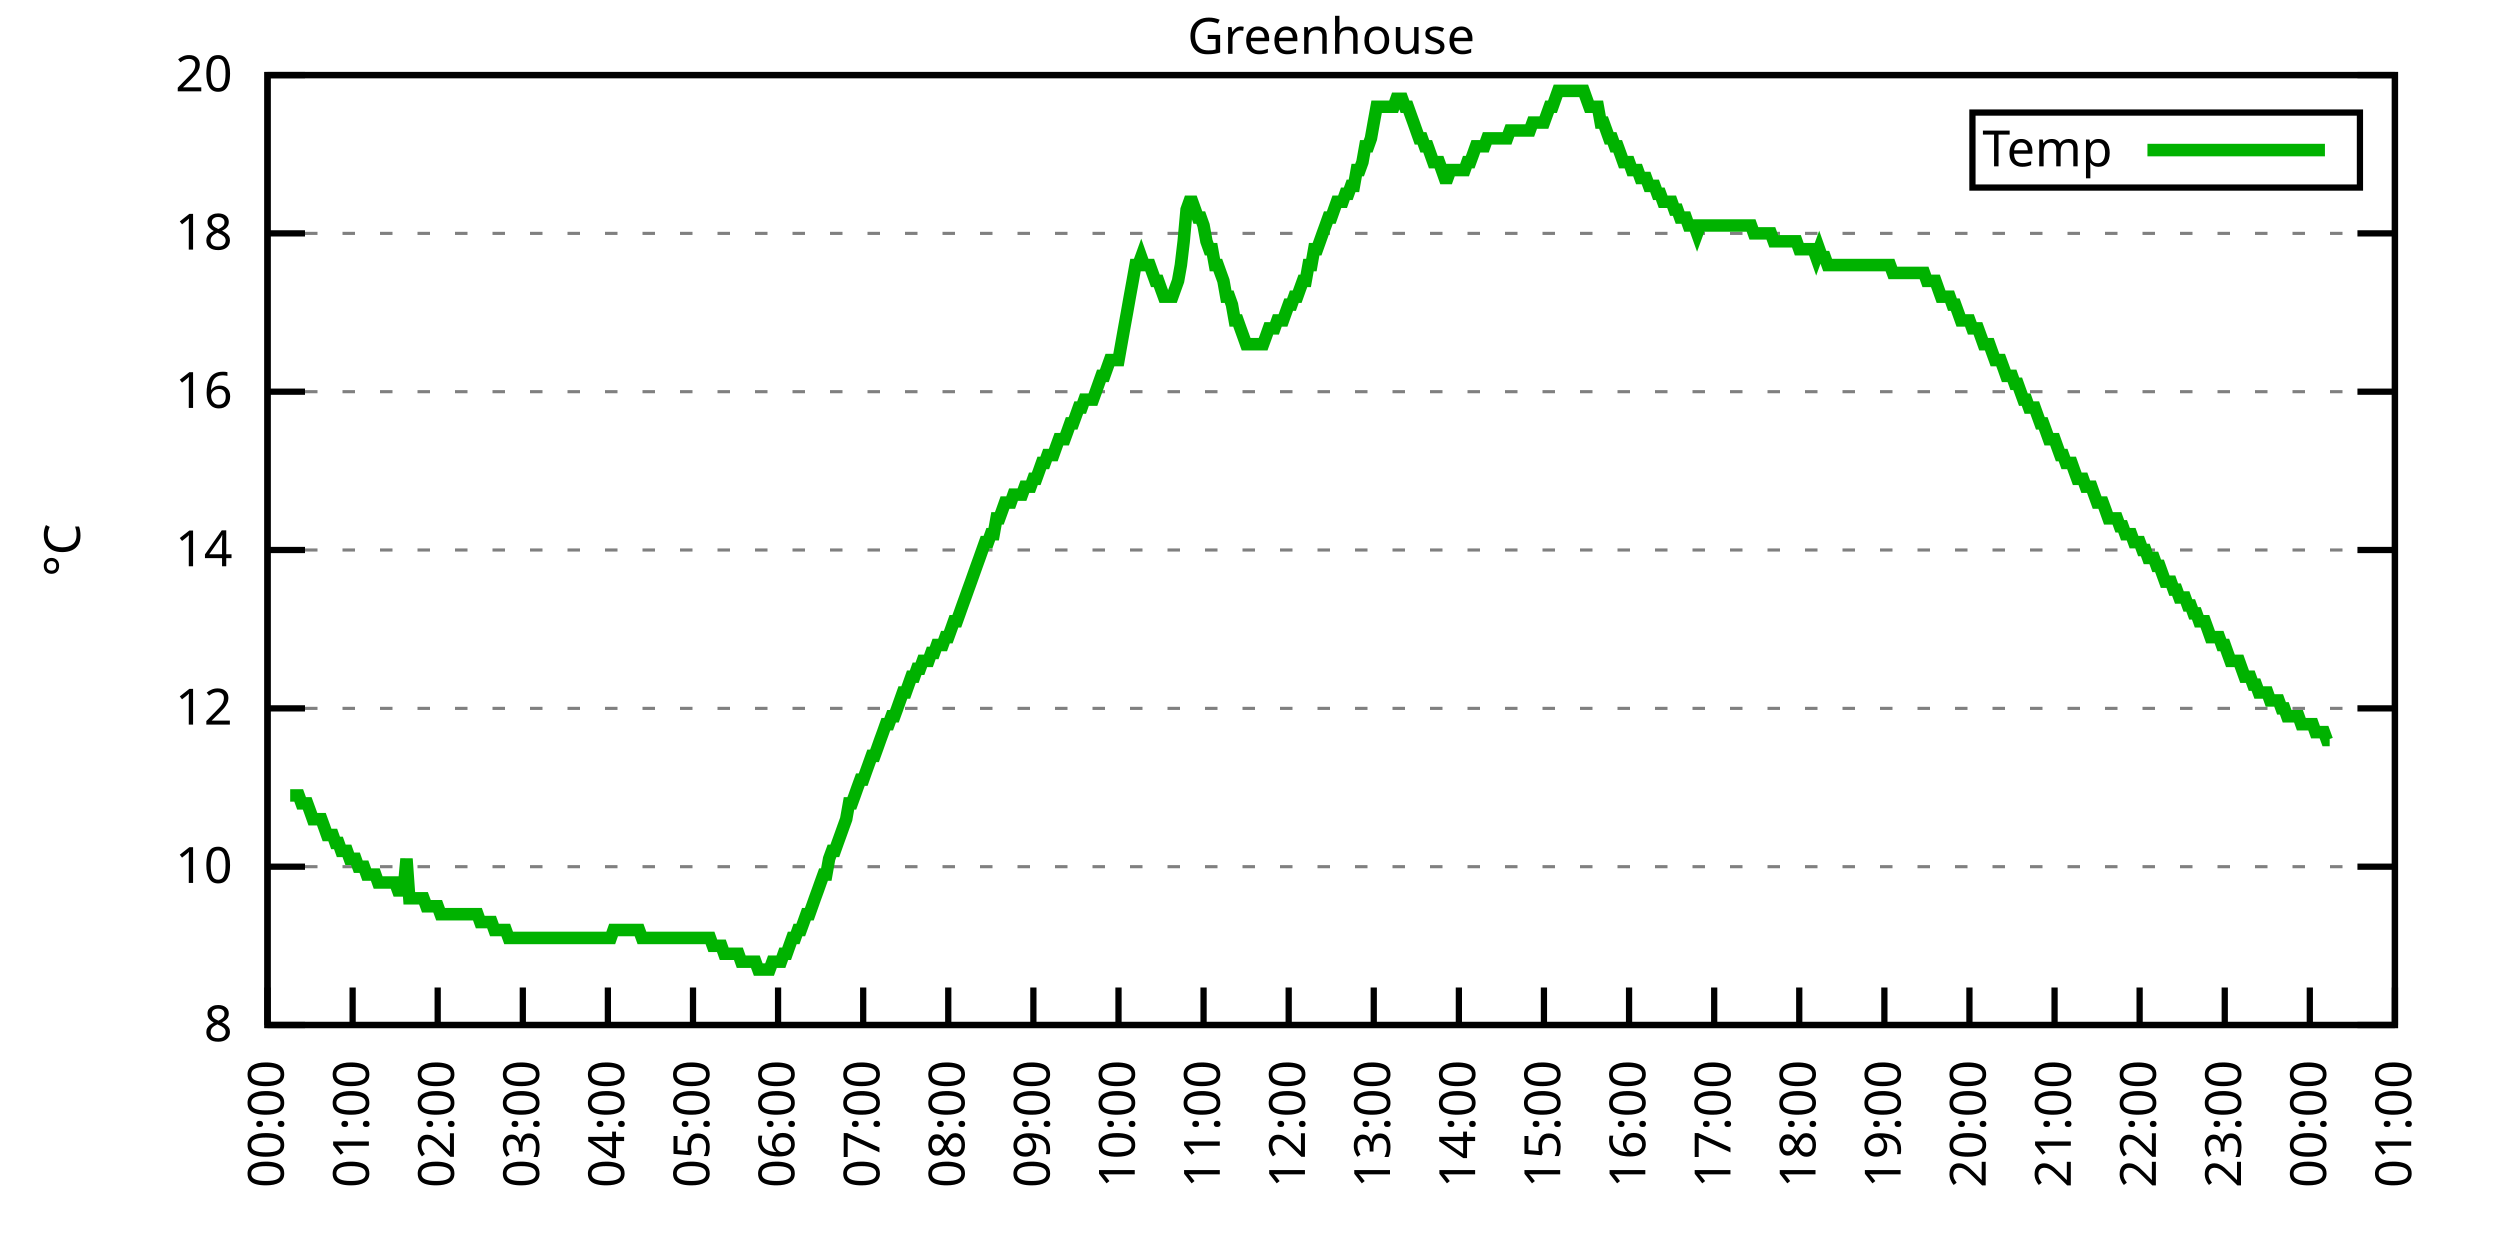
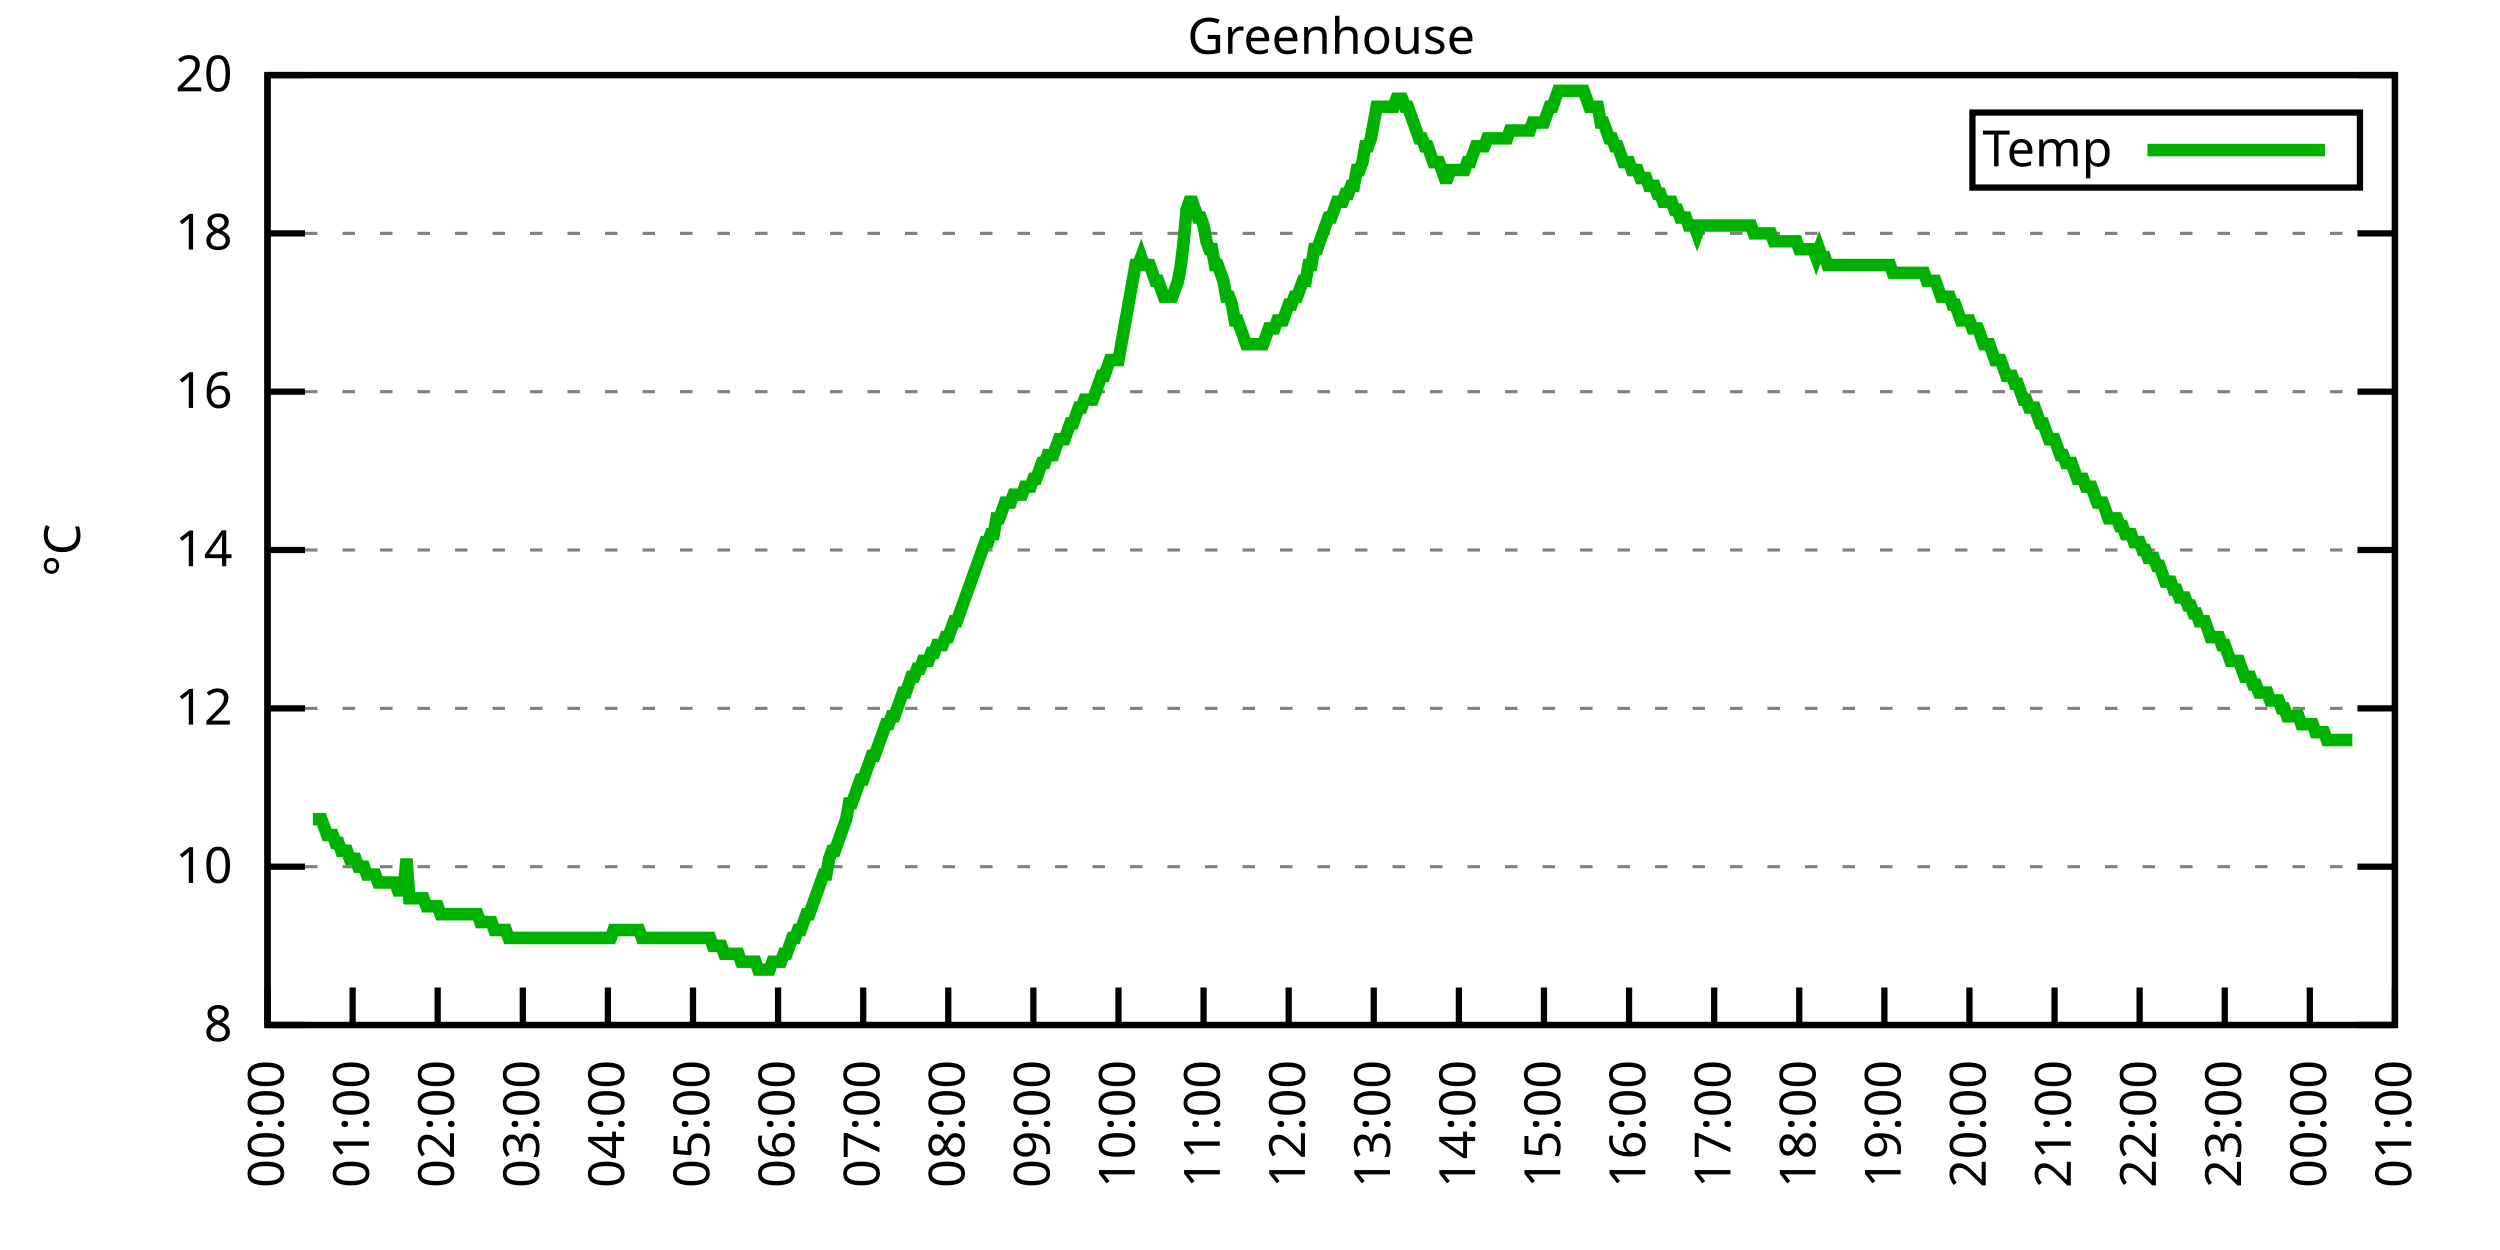
<svg xmlns="http://www.w3.org/2000/svg" xmlns:xlink="http://www.w3.org/1999/xlink" width="400" height="200" viewBox="0 0 400 200">
  <g id="gnuplot_canvas">
    <rect x="0" y="0" width="400" height="200" fill="none" />
    <defs>
      <circle id="gpDot" r="0.5" stroke-width="0.5" stroke="currentColor" />
      <path id="gpPt0" stroke-width="0.333" stroke="currentColor" d="M-1,0 h2 M0,-1 v2" />
      <path id="gpPt1" stroke-width="0.333" stroke="currentColor" d="M-1,-1 L1,1 M1,-1 L-1,1" />
      <path id="gpPt2" stroke-width="0.333" stroke="currentColor" d="M-1,0 L1,0 M0,-1 L0,1 M-1,-1 L1,1 M-1,1 L1,-1" />
      <rect id="gpPt3" stroke-width="0.333" stroke="currentColor" x="-1" y="-1" width="2" height="2" />
      <rect id="gpPt4" stroke-width="0.333" stroke="currentColor" fill="currentColor" x="-1" y="-1" width="2" height="2" />
      <circle id="gpPt5" stroke-width="0.333" stroke="currentColor" cx="0" cy="0" r="1" />
      <use xlink:href="#gpPt5" id="gpPt6" fill="currentColor" stroke="none" />
      <path id="gpPt7" stroke-width="0.333" stroke="currentColor" d="M0,-1.33 L-1.33,0.67 L1.33,0.67 z" />
      <use xlink:href="#gpPt7" id="gpPt8" fill="currentColor" stroke="none" />
      <use xlink:href="#gpPt7" id="gpPt9" stroke="currentColor" transform="rotate(180)" />
      <use xlink:href="#gpPt9" id="gpPt10" fill="currentColor" stroke="none" />
      <use xlink:href="#gpPt3" id="gpPt11" stroke="currentColor" transform="rotate(45)" />
      <use xlink:href="#gpPt11" id="gpPt12" fill="currentColor" stroke="none" />
      <path id="gpPt13" stroke-width="0.333" stroke="currentColor" d="M0,1.330 L1.265,0.411 L0.782,-1.067 L-0.782,-1.076 L-1.265,0.411 z" />
      <use xlink:href="#gpPt13" id="gpPt14" fill="currentColor" stroke="none" />
      <filter id="textbox" filterUnits="objectBoundingBox" x="0" y="0" height="1" width="1">
        <feFlood flood-color="white" flood-opacity="1" result="bgnd" />
        <feComposite in="SourceGraphic" in2="bgnd" operator="atop" />
      </filter>
      <filter id="greybox" filterUnits="objectBoundingBox" x="0" y="0" height="1" width="1">
        <feFlood flood-color="lightgrey" flood-opacity="1" result="grey" />
        <feComposite in="SourceGraphic" in2="grey" operator="atop" />
      </filter>
    </defs>
    <g fill="none" color="white" stroke="currentColor" stroke-width="1.00" stroke-linecap="butt" stroke-linejoin="miter">
</g>
    <g fill="none" color="black" stroke="currentColor" stroke-width="1.00" stroke-linecap="butt" stroke-linejoin="miter">
      <g stroke="none" shape-rendering="crispEdges">
        <polygon fill="rgb(255, 255, 255)" points="42.80,164.00 383.18,164.00 383.18,12.02 42.80,12.02 " />
      </g>
    </g>
    <g fill="none" color="black" stroke="currentColor" stroke-width="1.00" stroke-linecap="butt" stroke-linejoin="miter">
</g>
    <g fill="none" color="black" stroke="black" stroke-width="0.50" stroke-linecap="butt" stroke-linejoin="miter">
</g>
    <g fill="none" color="gray" stroke="currentColor" stroke-width="0.50" stroke-linecap="butt" stroke-linejoin="miter">
      <path stroke="gray" stroke-dasharray="2,4" class="gridline" d="M42.80,164.00 L383.19,164.00  " />
    </g>
    <g fill="none" color="gray" stroke="gray" stroke-width="1.00" stroke-linecap="butt" stroke-linejoin="miter">
</g>
    <g fill="none" color="black" stroke="currentColor" stroke-width="1.00" stroke-linecap="butt" stroke-linejoin="miter">
      <path stroke="black" d="M42.80,164.00 L48.80,164.00 M383.19,164.00 L377.19,164.00  " />
      <g transform="translate(37.20,166.60)" stroke="none" fill="black" font-family="Sans" font-size="8.00" text-anchor="end">
        <text>
          <tspan font-family="Sans"> 8</tspan>
        </text>
      </g>
    </g>
    <g fill="none" color="black" stroke="currentColor" stroke-width="1.00" stroke-linecap="butt" stroke-linejoin="miter">
</g>
    <g fill="none" color="black" stroke="black" stroke-width="0.50" stroke-linecap="butt" stroke-linejoin="miter">
</g>
    <g fill="none" color="gray" stroke="currentColor" stroke-width="0.50" stroke-linecap="butt" stroke-linejoin="miter">
      <path stroke="gray" stroke-dasharray="2,4" class="gridline" d="M42.80,138.67 L383.19,138.67  " />
    </g>
    <g fill="none" color="gray" stroke="gray" stroke-width="1.00" stroke-linecap="butt" stroke-linejoin="miter">
</g>
    <g fill="none" color="black" stroke="currentColor" stroke-width="1.00" stroke-linecap="butt" stroke-linejoin="miter">
      <path stroke="black" d="M42.80,138.67 L48.80,138.67 M383.19,138.67 L377.19,138.67  " />
      <g transform="translate(37.20,141.27)" stroke="none" fill="black" font-family="Sans" font-size="8.00" text-anchor="end">
        <text>
          <tspan font-family="Sans"> 10</tspan>
        </text>
      </g>
    </g>
    <g fill="none" color="black" stroke="currentColor" stroke-width="1.00" stroke-linecap="butt" stroke-linejoin="miter">
</g>
    <g fill="none" color="black" stroke="black" stroke-width="0.50" stroke-linecap="butt" stroke-linejoin="miter">
</g>
    <g fill="none" color="gray" stroke="currentColor" stroke-width="0.50" stroke-linecap="butt" stroke-linejoin="miter">
      <path stroke="gray" stroke-dasharray="2,4" class="gridline" d="M42.80,113.34 L383.19,113.34  " />
    </g>
    <g fill="none" color="gray" stroke="gray" stroke-width="1.00" stroke-linecap="butt" stroke-linejoin="miter">
</g>
    <g fill="none" color="black" stroke="currentColor" stroke-width="1.00" stroke-linecap="butt" stroke-linejoin="miter">
      <path stroke="black" d="M42.80,113.34 L48.80,113.34 M383.19,113.34 L377.19,113.34  " />
      <g transform="translate(37.20,115.94)" stroke="none" fill="black" font-family="Sans" font-size="8.00" text-anchor="end">
        <text>
          <tspan font-family="Sans"> 12</tspan>
        </text>
      </g>
    </g>
    <g fill="none" color="black" stroke="currentColor" stroke-width="1.00" stroke-linecap="butt" stroke-linejoin="miter">
</g>
    <g fill="none" color="black" stroke="black" stroke-width="0.50" stroke-linecap="butt" stroke-linejoin="miter">
</g>
    <g fill="none" color="gray" stroke="currentColor" stroke-width="0.50" stroke-linecap="butt" stroke-linejoin="miter">
      <path stroke="gray" stroke-dasharray="2,4" class="gridline" d="M42.80,88.00 L383.19,88.00  " />
    </g>
    <g fill="none" color="gray" stroke="gray" stroke-width="1.00" stroke-linecap="butt" stroke-linejoin="miter">
</g>
    <g fill="none" color="black" stroke="currentColor" stroke-width="1.00" stroke-linecap="butt" stroke-linejoin="miter">
      <path stroke="black" d="M42.80,88.00 L48.80,88.00 M383.19,88.00 L377.19,88.00  " />
      <g transform="translate(37.20,90.60)" stroke="none" fill="black" font-family="Sans" font-size="8.00" text-anchor="end">
        <text>
          <tspan font-family="Sans"> 14</tspan>
        </text>
      </g>
    </g>
    <g fill="none" color="black" stroke="currentColor" stroke-width="1.00" stroke-linecap="butt" stroke-linejoin="miter">
</g>
    <g fill="none" color="black" stroke="black" stroke-width="0.50" stroke-linecap="butt" stroke-linejoin="miter">
</g>
    <g fill="none" color="gray" stroke="currentColor" stroke-width="0.50" stroke-linecap="butt" stroke-linejoin="miter">
      <path stroke="gray" stroke-dasharray="2,4" class="gridline" d="M42.80,62.67 L383.19,62.67  " />
    </g>
    <g fill="none" color="gray" stroke="gray" stroke-width="1.00" stroke-linecap="butt" stroke-linejoin="miter">
</g>
    <g fill="none" color="black" stroke="currentColor" stroke-width="1.00" stroke-linecap="butt" stroke-linejoin="miter">
      <path stroke="black" d="M42.80,62.67 L48.80,62.67 M383.19,62.67 L377.19,62.67  " />
      <g transform="translate(37.20,65.27)" stroke="none" fill="black" font-family="Sans" font-size="8.00" text-anchor="end">
        <text>
          <tspan font-family="Sans"> 16</tspan>
        </text>
      </g>
    </g>
    <g fill="none" color="black" stroke="currentColor" stroke-width="1.00" stroke-linecap="butt" stroke-linejoin="miter">
</g>
    <g fill="none" color="black" stroke="black" stroke-width="0.50" stroke-linecap="butt" stroke-linejoin="miter">
</g>
    <g fill="none" color="gray" stroke="currentColor" stroke-width="0.50" stroke-linecap="butt" stroke-linejoin="miter">
      <path stroke="gray" stroke-dasharray="2,4" class="gridline" d="M42.80,37.34 L383.19,37.34  " />
    </g>
    <g fill="none" color="gray" stroke="gray" stroke-width="1.00" stroke-linecap="butt" stroke-linejoin="miter">
</g>
    <g fill="none" color="black" stroke="currentColor" stroke-width="1.00" stroke-linecap="butt" stroke-linejoin="miter">
      <path stroke="black" d="M42.80,37.34 L48.80,37.34 M383.19,37.34 L377.19,37.34  " />
      <g transform="translate(37.20,39.94)" stroke="none" fill="black" font-family="Sans" font-size="8.00" text-anchor="end">
        <text>
          <tspan font-family="Sans"> 18</tspan>
        </text>
      </g>
    </g>
    <g fill="none" color="black" stroke="currentColor" stroke-width="1.00" stroke-linecap="butt" stroke-linejoin="miter">
</g>
    <g fill="none" color="black" stroke="black" stroke-width="0.50" stroke-linecap="butt" stroke-linejoin="miter">
</g>
    <g fill="none" color="gray" stroke="currentColor" stroke-width="0.50" stroke-linecap="butt" stroke-linejoin="miter">
      <path stroke="gray" stroke-dasharray="2,4" class="gridline" d="M42.80,12.01 L383.19,12.01  " />
    </g>
    <g fill="none" color="gray" stroke="gray" stroke-width="1.00" stroke-linecap="butt" stroke-linejoin="miter">
</g>
    <g fill="none" color="black" stroke="currentColor" stroke-width="1.00" stroke-linecap="butt" stroke-linejoin="miter">
      <path stroke="black" d="M42.80,12.01 L48.80,12.01 M383.19,12.01 L377.19,12.01  " />
      <g transform="translate(37.20,14.61)" stroke="none" fill="black" font-family="Sans" font-size="8.00" text-anchor="end">
        <text>
          <tspan font-family="Sans"> 20</tspan>
        </text>
      </g>
    </g>
    <g fill="none" color="black" stroke="currentColor" stroke-width="1.00" stroke-linecap="butt" stroke-linejoin="miter">
      <path stroke="black" d="M42.80,164.00 L42.80,158.00  " />
      <g transform="translate(45.40,169.60) rotate(270.00)" stroke="none" fill="black" font-family="Sans" font-size="8.00" text-anchor="end">
        <text>
          <tspan font-family="Sans">00:00</tspan>
        </text>
      </g>
    </g>
    <g fill="none" color="black" stroke="currentColor" stroke-width="1.00" stroke-linecap="butt" stroke-linejoin="miter">
      <path stroke="black" d="M56.42,164.00 L56.42,158.00  " />
      <g transform="translate(59.02,169.60) rotate(270.00)" stroke="none" fill="black" font-family="Sans" font-size="8.00" text-anchor="end">
        <text>
          <tspan font-family="Sans">01:00</tspan>
        </text>
      </g>
    </g>
    <g fill="none" color="black" stroke="currentColor" stroke-width="1.00" stroke-linecap="butt" stroke-linejoin="miter">
      <path stroke="black" d="M70.03,164.00 L70.03,158.00  " />
      <g transform="translate(72.63,169.60) rotate(270.00)" stroke="none" fill="black" font-family="Sans" font-size="8.00" text-anchor="end">
        <text>
          <tspan font-family="Sans">02:00</tspan>
        </text>
      </g>
    </g>
    <g fill="none" color="black" stroke="currentColor" stroke-width="1.00" stroke-linecap="butt" stroke-linejoin="miter">
      <path stroke="black" d="M83.65,164.00 L83.65,158.00  " />
      <g transform="translate(86.25,169.60) rotate(270.00)" stroke="none" fill="black" font-family="Sans" font-size="8.00" text-anchor="end">
        <text>
          <tspan font-family="Sans">03:00</tspan>
        </text>
      </g>
    </g>
    <g fill="none" color="black" stroke="currentColor" stroke-width="1.00" stroke-linecap="butt" stroke-linejoin="miter">
      <path stroke="black" d="M97.26,164.00 L97.26,158.00  " />
      <g transform="translate(99.86,169.60) rotate(270.00)" stroke="none" fill="black" font-family="Sans" font-size="8.00" text-anchor="end">
        <text>
          <tspan font-family="Sans">04:00</tspan>
        </text>
      </g>
    </g>
    <g fill="none" color="black" stroke="currentColor" stroke-width="1.00" stroke-linecap="butt" stroke-linejoin="miter">
      <path stroke="black" d="M110.88,164.00 L110.88,158.00  " />
      <g transform="translate(113.48,169.60) rotate(270.00)" stroke="none" fill="black" font-family="Sans" font-size="8.00" text-anchor="end">
        <text>
          <tspan font-family="Sans">05:00</tspan>
        </text>
      </g>
    </g>
    <g fill="none" color="black" stroke="currentColor" stroke-width="1.00" stroke-linecap="butt" stroke-linejoin="miter">
      <path stroke="black" d="M124.49,164.00 L124.49,158.00  " />
      <g transform="translate(127.09,169.60) rotate(270.00)" stroke="none" fill="black" font-family="Sans" font-size="8.00" text-anchor="end">
        <text>
          <tspan font-family="Sans">06:00</tspan>
        </text>
      </g>
    </g>
    <g fill="none" color="black" stroke="currentColor" stroke-width="1.00" stroke-linecap="butt" stroke-linejoin="miter">
      <path stroke="black" d="M138.11,164.00 L138.11,158.00  " />
      <g transform="translate(140.71,169.60) rotate(270.00)" stroke="none" fill="black" font-family="Sans" font-size="8.00" text-anchor="end">
        <text>
          <tspan font-family="Sans">07:00</tspan>
        </text>
      </g>
    </g>
    <g fill="none" color="black" stroke="currentColor" stroke-width="1.00" stroke-linecap="butt" stroke-linejoin="miter">
      <path stroke="black" d="M151.72,164.00 L151.72,158.00  " />
      <g transform="translate(154.32,169.60) rotate(270.00)" stroke="none" fill="black" font-family="Sans" font-size="8.00" text-anchor="end">
        <text>
          <tspan font-family="Sans">08:00</tspan>
        </text>
      </g>
    </g>
    <g fill="none" color="black" stroke="currentColor" stroke-width="1.00" stroke-linecap="butt" stroke-linejoin="miter">
      <path stroke="black" d="M165.34,164.00 L165.34,158.00  " />
      <g transform="translate(167.94,169.60) rotate(270.00)" stroke="none" fill="black" font-family="Sans" font-size="8.00" text-anchor="end">
        <text>
          <tspan font-family="Sans">09:00</tspan>
        </text>
      </g>
    </g>
    <g fill="none" color="black" stroke="currentColor" stroke-width="1.00" stroke-linecap="butt" stroke-linejoin="miter">
      <path stroke="black" d="M178.96,164.00 L178.96,158.00  " />
      <g transform="translate(181.56,169.60) rotate(270.00)" stroke="none" fill="black" font-family="Sans" font-size="8.00" text-anchor="end">
        <text>
          <tspan font-family="Sans">10:00</tspan>
        </text>
      </g>
    </g>
    <g fill="none" color="black" stroke="currentColor" stroke-width="1.00" stroke-linecap="butt" stroke-linejoin="miter">
      <path stroke="black" d="M192.57,164.00 L192.57,158.00  " />
      <g transform="translate(195.17,169.60) rotate(270.00)" stroke="none" fill="black" font-family="Sans" font-size="8.00" text-anchor="end">
        <text>
          <tspan font-family="Sans">11:00</tspan>
        </text>
      </g>
    </g>
    <g fill="none" color="black" stroke="currentColor" stroke-width="1.00" stroke-linecap="butt" stroke-linejoin="miter">
      <path stroke="black" d="M206.19,164.00 L206.19,158.00  " />
      <g transform="translate(208.79,169.60) rotate(270.00)" stroke="none" fill="black" font-family="Sans" font-size="8.00" text-anchor="end">
        <text>
          <tspan font-family="Sans">12:00</tspan>
        </text>
      </g>
    </g>
    <g fill="none" color="black" stroke="currentColor" stroke-width="1.00" stroke-linecap="butt" stroke-linejoin="miter">
      <path stroke="black" d="M219.80,164.00 L219.80,158.00  " />
      <g transform="translate(222.40,169.60) rotate(270.00)" stroke="none" fill="black" font-family="Sans" font-size="8.00" text-anchor="end">
        <text>
          <tspan font-family="Sans">13:00</tspan>
        </text>
      </g>
    </g>
    <g fill="none" color="black" stroke="currentColor" stroke-width="1.00" stroke-linecap="butt" stroke-linejoin="miter">
      <path stroke="black" d="M233.42,164.00 L233.42,158.00  " />
      <g transform="translate(236.02,169.60) rotate(270.00)" stroke="none" fill="black" font-family="Sans" font-size="8.00" text-anchor="end">
        <text>
          <tspan font-family="Sans">14:00</tspan>
        </text>
      </g>
    </g>
    <g fill="none" color="black" stroke="currentColor" stroke-width="1.00" stroke-linecap="butt" stroke-linejoin="miter">
      <path stroke="black" d="M247.03,164.00 L247.03,158.00  " />
      <g transform="translate(249.63,169.60) rotate(270.00)" stroke="none" fill="black" font-family="Sans" font-size="8.00" text-anchor="end">
        <text>
          <tspan font-family="Sans">15:00</tspan>
        </text>
      </g>
    </g>
    <g fill="none" color="black" stroke="currentColor" stroke-width="1.00" stroke-linecap="butt" stroke-linejoin="miter">
      <path stroke="black" d="M260.65,164.00 L260.65,158.00  " />
      <g transform="translate(263.25,169.60) rotate(270.00)" stroke="none" fill="black" font-family="Sans" font-size="8.00" text-anchor="end">
        <text>
          <tspan font-family="Sans">16:00</tspan>
        </text>
      </g>
    </g>
    <g fill="none" color="black" stroke="currentColor" stroke-width="1.00" stroke-linecap="butt" stroke-linejoin="miter">
      <path stroke="black" d="M274.27,164.00 L274.27,158.00  " />
      <g transform="translate(276.87,169.60) rotate(270.00)" stroke="none" fill="black" font-family="Sans" font-size="8.00" text-anchor="end">
        <text>
          <tspan font-family="Sans">17:00</tspan>
        </text>
      </g>
    </g>
    <g fill="none" color="black" stroke="currentColor" stroke-width="1.00" stroke-linecap="butt" stroke-linejoin="miter">
      <path stroke="black" d="M287.88,164.00 L287.88,158.00  " />
      <g transform="translate(290.48,169.60) rotate(270.00)" stroke="none" fill="black" font-family="Sans" font-size="8.00" text-anchor="end">
        <text>
          <tspan font-family="Sans">18:00</tspan>
        </text>
      </g>
    </g>
    <g fill="none" color="black" stroke="currentColor" stroke-width="1.00" stroke-linecap="butt" stroke-linejoin="miter">
      <path stroke="black" d="M301.50,164.00 L301.50,158.00  " />
      <g transform="translate(304.10,169.60) rotate(270.00)" stroke="none" fill="black" font-family="Sans" font-size="8.00" text-anchor="end">
        <text>
          <tspan font-family="Sans">19:00</tspan>
        </text>
      </g>
    </g>
    <g fill="none" color="black" stroke="currentColor" stroke-width="1.00" stroke-linecap="butt" stroke-linejoin="miter">
      <path stroke="black" d="M315.11,164.00 L315.11,158.00  " />
      <g transform="translate(317.71,169.60) rotate(270.00)" stroke="none" fill="black" font-family="Sans" font-size="8.00" text-anchor="end">
        <text>
          <tspan font-family="Sans">20:00</tspan>
        </text>
      </g>
    </g>
    <g fill="none" color="black" stroke="currentColor" stroke-width="1.00" stroke-linecap="butt" stroke-linejoin="miter">
      <path stroke="black" d="M328.73,164.00 L328.73,158.00  " />
      <g transform="translate(331.33,169.60) rotate(270.00)" stroke="none" fill="black" font-family="Sans" font-size="8.00" text-anchor="end">
        <text>
          <tspan font-family="Sans">21:00</tspan>
        </text>
      </g>
    </g>
    <g fill="none" color="black" stroke="currentColor" stroke-width="1.00" stroke-linecap="butt" stroke-linejoin="miter">
      <path stroke="black" d="M342.34,164.00 L342.34,158.00  " />
      <g transform="translate(344.94,169.60) rotate(270.00)" stroke="none" fill="black" font-family="Sans" font-size="8.00" text-anchor="end">
        <text>
          <tspan font-family="Sans">22:00</tspan>
        </text>
      </g>
    </g>
    <g fill="none" color="black" stroke="currentColor" stroke-width="1.00" stroke-linecap="butt" stroke-linejoin="miter">
      <path stroke="black" d="M355.96,164.00 L355.96,158.00  " />
      <g transform="translate(358.56,169.60) rotate(270.00)" stroke="none" fill="black" font-family="Sans" font-size="8.00" text-anchor="end">
        <text>
          <tspan font-family="Sans">23:00</tspan>
        </text>
      </g>
    </g>
    <g fill="none" color="black" stroke="currentColor" stroke-width="1.00" stroke-linecap="butt" stroke-linejoin="miter">
      <path stroke="black" d="M369.57,164.00 L369.57,158.00  " />
      <g transform="translate(372.17,169.60) rotate(270.00)" stroke="none" fill="black" font-family="Sans" font-size="8.00" text-anchor="end">
        <text>
          <tspan font-family="Sans">00:00</tspan>
        </text>
      </g>
    </g>
    <g fill="none" color="black" stroke="currentColor" stroke-width="1.00" stroke-linecap="butt" stroke-linejoin="miter">
      <path stroke="black" d="M383.19,164.00 L383.19,158.00  " />
      <g transform="translate(385.79,169.60) rotate(270.00)" stroke="none" fill="black" font-family="Sans" font-size="8.00" text-anchor="end">
        <text>
          <tspan font-family="Sans">01:00</tspan>
        </text>
      </g>
    </g>
    <g fill="none" color="black" stroke="currentColor" stroke-width="1.00" stroke-linecap="butt" stroke-linejoin="miter">
</g>
    <g fill="none" color="black" stroke="currentColor" stroke-width="1.00" stroke-linecap="butt" stroke-linejoin="miter">
      <path stroke="black" d="M42.80,12.01 L42.80,164.00 L383.19,164.00 L383.19,12.01 L42.80,12.01 Z  " />
    </g>
    <g fill="none" color="black" stroke="currentColor" stroke-width="1.00" stroke-linecap="butt" stroke-linejoin="miter">
</g>
    <g fill="none" color="black" stroke="currentColor" stroke-width="1.00" stroke-linecap="butt" stroke-linejoin="miter">
      <path stroke="black" d="M315.59,30.01 L315.59,18.01 L377.59,18.01 L377.59,30.01 L315.59,30.01 Z  " />
    </g>
    <g id="Greenhouse_plot_1">
      <g fill="none" color="white" stroke="black" stroke-width="2.00" stroke-linecap="butt" stroke-linejoin="miter">
</g>
      <g fill="none" color="black" stroke="currentColor" stroke-width="2.00" stroke-linecap="butt" stroke-linejoin="miter">
        <g transform="translate(337.99,26.61)" stroke="none" fill="black" font-family="Sans" font-size="8.00" text-anchor="end">
          <text>
            <tspan font-family="Sans">Temp</tspan>
          </text>
        </g>
      </g>
      <g fill="none" color="black" stroke="currentColor" stroke-width="2.00" stroke-linecap="butt" stroke-linejoin="miter">
-         <path stroke="rgb(  0, 178,   0)" d="M343.59,24.01 L371.99,24.01 M46.43,127.27 L46.88,127.27 L47.34,127.27 L47.79,127.27 L48.25,128.54 L48.70,128.54   L49.15,128.54 L49.61,129.80 L50.06,131.07 L50.52,131.07 L50.97,131.07 L51.42,131.07 L51.88,132.34 L52.33,133.60   L52.78,133.60 L53.24,133.60 L53.69,134.87 L54.15,134.87 L54.60,136.14 L55.05,136.14 L55.51,136.14 L55.96,137.40   L56.42,137.40 L56.87,137.40 L57.32,138.67 L57.78,138.67 L58.23,138.67 L58.68,139.93 L59.14,139.93 L59.59,139.93   L60.05,139.93 L60.50,141.20 L60.95,141.20 L61.41,141.20 L61.86,141.20 L62.32,141.20 L62.77,141.20 L63.22,141.20   L63.68,142.47 L64.13,142.47 L64.58,142.47 L65.04,137.40 L65.49,143.73 L65.95,143.73 L66.40,143.73 L66.85,143.73   L67.31,143.73 L67.76,143.73 L68.22,145.00 L68.67,145.00 L69.12,145.00 L69.58,145.00 L70.03,145.00 L70.49,146.27   L70.94,146.27 L71.39,146.27 L71.85,146.27 L72.30,146.27 L72.75,146.27 L73.21,146.27 L73.66,146.27 L74.12,146.27   L74.57,146.27 L75.02,146.27 L75.48,146.27 L75.93,146.27 L76.39,146.27 L76.84,147.53 L77.29,147.53 L77.75,147.53   L78.20,147.53 L78.65,147.53 L79.11,148.80 L79.56,148.80 L80.02,148.80 L80.47,148.80 L80.92,148.80 L81.38,150.07   L81.83,150.07 L82.29,150.07 L82.74,150.07 L83.19,150.07 L83.65,150.07 L84.10,150.07 L84.55,150.07 L85.01,150.07   L85.46,150.07 L85.92,150.07 L86.37,150.07 L86.82,150.07 L87.28,150.07 L87.73,150.07 L88.19,150.07 L88.64,150.07   L89.09,150.07 L89.55,150.07 L90.00,150.07 L90.45,150.07 L90.91,150.07 L91.36,150.07 L91.82,150.07 L92.27,150.07   L92.72,150.07 L93.18,150.07 L93.63,150.07 L94.09,150.07 L94.54,150.07 L94.99,150.07 L95.45,150.07 L95.90,150.07   L96.35,150.07 L96.81,150.07 L97.26,150.07 L97.72,150.07 L98.17,148.80 L98.62,148.80 L99.08,148.80 L99.53,148.80   L99.99,148.80 L100.44,148.80 L100.89,148.80 L101.35,148.80 L101.80,148.80 L102.25,148.80 L102.71,150.07 L103.16,150.07   L103.62,150.07 L104.07,150.07 L104.52,150.07 L104.98,150.07 L105.43,150.07 L105.89,150.07 L106.34,150.07 L106.79,150.07   L107.25,150.07 L107.70,150.07 L108.15,150.07 L108.61,150.07 L109.06,150.07 L109.52,150.07 L109.97,150.07 L110.42,150.07   L110.88,150.07 L111.33,150.07 L111.79,150.07 L112.24,150.07 L112.69,150.07 L113.15,150.07 L113.60,150.07 L114.05,151.33   L114.51,151.33 L114.96,151.33 L115.42,151.33 L115.87,152.60 L116.32,152.60 L116.78,152.60 L117.23,152.60 L117.69,152.60   L118.14,152.60 L118.59,153.87 L119.05,153.87 L119.50,153.87 L119.96,153.87 L120.41,153.87 L120.86,153.87 L121.32,155.13   L121.77,155.13 L122.22,155.13 L122.68,155.13 L123.13,155.13 L123.59,153.87 L124.04,153.87 L124.49,153.87 L124.95,153.87   L125.40,152.60 L125.86,152.60 L126.31,151.33 L126.76,150.07 L127.22,150.07 L127.67,148.80 L128.12,148.80 L128.58,147.53   L129.03,146.27 L129.49,146.27 L129.94,145.00 L130.39,143.73 L130.85,142.47 L131.30,141.20 L131.76,139.93 L132.21,139.93   L132.66,137.40 L133.12,136.14 L133.57,136.14 L134.02,134.87 L134.48,133.60 L134.93,132.34 L135.39,131.07 L135.84,128.54   L136.29,128.54 L136.75,127.27 L137.20,126.00 L137.66,124.74 L138.11,124.74 L138.56,123.47 L139.02,122.20 L139.47,120.94   L139.92,120.94 L140.38,119.67 L140.83,118.40 L141.29,117.14 L141.74,115.87 L142.19,115.87 L142.65,114.60 L143.10,114.60   L143.56,113.34 L144.01,112.07 L144.46,110.80 L144.92,110.80 L145.37,109.54 L145.82,108.27 L146.28,108.27 L146.73,107.00   L147.19,107.00 L147.64,105.74 L148.09,105.74 L148.55,105.74 L149.00,104.47 L149.46,104.47 L149.91,103.20 L150.36,103.20   L150.82,103.20 L151.27,101.94 L151.72,101.94 L152.18,100.67 L152.63,99.40 L153.09,99.40 L153.54,98.14 L153.99,96.87   L154.45,95.60 L154.90,94.34 L155.36,93.07 L155.81,91.80 L156.26,90.54 L156.72,89.27 L157.17,88.00 L157.62,86.74   L158.08,86.74 L158.53,85.47 L158.99,85.47 L159.44,82.94 L159.89,82.94 L160.35,81.67 L160.80,80.41 L161.26,80.41   L161.71,80.41 L162.16,79.14 L162.62,79.14 L163.07,79.14 L163.52,79.14 L163.98,77.87 L164.43,77.87 L164.89,77.87   L165.34,76.61 L165.79,76.61 L166.25,75.34 L166.70,74.07 L167.16,74.07 L167.61,72.81 L168.06,72.81 L168.52,72.81   L168.97,71.54 L169.43,70.27 L169.88,70.27 L170.33,70.27 L170.79,69.01 L171.24,67.74 L171.69,67.74 L172.15,66.47   L172.60,65.21 L173.06,65.21 L173.51,63.94 L173.96,63.94 L174.42,63.94 L174.87,63.94 L175.33,62.67 L175.78,61.41   L176.23,60.14 L176.69,60.14 L177.14,58.87 L177.59,57.61 L178.05,57.61 L178.50,57.61 L178.96,57.61 L179.41,55.07   L179.86,52.54 L180.32,50.01 L180.77,47.47 L181.23,44.94 L181.68,42.41 L182.13,42.41 L182.59,41.14 L183.04,42.41   L183.49,42.41 L183.95,42.41 L184.40,43.67 L184.86,44.94 L185.31,44.94 L185.76,46.21 L186.22,47.47 L186.67,47.47   L187.13,47.47 L187.58,47.47 L188.03,46.21 L188.49,44.94 L188.94,42.41 L189.39,38.61 L189.85,33.54 L190.30,32.28   L190.76,32.28 L191.21,33.54 L191.66,34.81 L192.12,34.81 L192.57,36.08 L193.03,38.61 L193.48,39.87 L193.93,39.87   L194.39,42.41 L194.84,42.41 L195.29,43.67 L195.75,44.94 L196.20,47.47 L196.66,47.47 L197.11,48.74 L197.56,51.27   L198.02,51.27 L198.47,52.54 L198.93,53.81 L199.38,55.07 L199.83,55.07 L200.29,55.07 L200.74,55.07 L201.19,55.07   L201.65,55.07 L202.10,55.07 L202.56,53.81 L203.01,52.54 L203.46,52.54 L203.92,52.54 L204.37,51.27 L204.83,51.27   L205.28,51.27 L205.73,50.01 L206.19,48.74 L206.64,48.74 L207.09,47.47 L207.55,47.47 L208.00,46.21 L208.46,44.94   L208.91,44.94 L209.36,42.41 L209.82,42.41 L210.27,39.87 L210.73,39.87 L211.18,38.61 L211.63,37.34 L212.09,36.08   L212.54,34.81 L213.00,34.81 L213.45,33.54 L213.90,32.28 L214.36,32.28 L214.81,32.28 L215.26,31.01 L215.72,31.01   L216.17,29.74 L216.63,29.74 L217.08,27.21 L217.53,27.21 L217.99,25.94 L218.44,23.41 L218.90,23.41 L219.35,22.14   L219.80,19.61 L220.26,17.08 L220.71,17.08 L221.16,17.08 L221.62,17.08 L222.07,17.08 L222.53,17.08 L222.98,17.08   L223.43,15.81 L223.89,15.81 L224.34,15.81 L224.80,17.08 L225.25,17.08 L225.70,18.34 L226.16,19.61 L226.61,20.88   L227.06,22.14 L227.52,22.14 L227.97,23.41 L228.43,23.41 L228.88,24.68 L229.33,25.94 L229.79,25.94 L230.24,25.94   L230.70,27.21 L231.15,28.48 L231.60,28.48 L232.06,27.21 L232.51,27.21 L232.96,27.21 L233.42,27.21 L233.87,27.21   L234.33,27.21 L234.78,25.94 L235.23,25.94 L235.69,24.68 L236.14,23.41 L236.60,23.41 L237.05,23.41 L237.50,23.41   L237.96,22.14 L238.41,22.14 L238.86,22.14 L239.32,22.14 L239.77,22.14 L240.23,22.14 L240.68,22.14 L241.13,22.14   L241.59,20.88 L242.04,20.88 L242.50,20.88 L242.95,20.88 L243.40,20.88 L243.86,20.88 L244.31,20.88 L244.76,20.88   L245.22,19.61 L245.67,19.61 L246.13,19.61 L246.58,19.61 L247.03,19.61 L247.49,18.34 L247.94,17.08 L248.40,17.08   L248.85,15.81 L249.30,14.54 L249.76,14.54 L250.21,14.54 L250.66,14.54 L251.12,14.54 L251.57,14.54 L252.03,14.54   L252.48,14.54 L252.93,14.54 L253.39,14.54 L253.84,15.81 L254.30,17.08 L254.75,17.08 L255.20,17.08 L255.66,17.08   L256.11,19.61 L256.56,19.61 L257.02,20.88 L257.47,22.14 L257.93,22.14 L258.38,23.41 L258.83,23.41 L259.29,24.68   L259.74,25.94 L260.20,25.94 L260.65,25.94 L261.10,27.21 L261.56,27.21 L262.01,27.21 L262.47,28.48 L262.92,28.48   L263.37,28.48 L263.83,29.74 L264.28,29.74 L264.73,29.74 L265.19,31.01 L265.64,31.01 L266.10,32.28 L266.55,32.28   L267.00,32.28 L267.46,32.28 L267.91,33.54 L268.37,33.54 L268.82,34.81 L269.27,34.81 L269.73,34.81 L270.18,36.08   L270.63,36.08 L271.09,36.08 L271.54,37.34 L272.00,36.08 L272.45,36.08 L272.90,36.08 L273.36,36.08 L273.81,36.08   L274.27,36.08 L274.72,36.08 L275.17,36.08 L275.63,36.08 L276.08,36.08 L276.53,36.08 L276.99,36.08 L277.44,36.08   L277.90,36.08 L278.35,36.08 L278.80,36.08 L279.26,36.08 L279.71,36.08 L280.17,36.08 L280.62,37.34 L281.07,37.34   L281.53,37.34 L281.98,37.34 L282.43,37.34 L282.89,37.34 L283.34,37.34 L283.80,38.61 L284.25,38.61 L284.70,38.61   L285.16,38.61 L285.61,38.61 L286.07,38.61 L286.52,38.61 L286.97,38.61 L287.43,38.61 L287.88,39.87 L288.33,39.87   L288.79,39.87 L289.24,39.87 L289.70,39.87 L290.15,39.87 L290.60,41.14 L291.06,39.87 L291.51,41.14 L291.97,41.14   L292.42,42.41 L292.87,42.41 L293.33,42.41 L293.78,42.41 L294.23,42.41 L294.69,42.41 L295.14,42.41 L295.60,42.41   L296.05,42.41 L296.50,42.41 L296.96,42.41 L297.41,42.41 L297.87,42.41 L298.32,42.41 L298.77,42.41 L299.23,42.41   L299.68,42.41 L300.13,42.41 L300.59,42.41 L301.04,42.41 L301.50,42.41 L301.95,42.41 L302.40,42.41 L302.86,43.67   L303.31,43.67 L303.77,43.67 L304.22,43.67 L304.67,43.67 L305.13,43.67 L305.58,43.67 L306.03,43.67 L306.49,43.67   L306.94,43.67 L307.40,43.67 L307.85,43.67 L308.30,44.94 L308.76,44.94 L309.21,44.94 L309.67,44.94 L310.12,46.21   L310.57,47.47 L311.03,47.47 L311.48,47.47 L311.94,47.47 L312.39,48.74 L312.84,48.74 L313.30,50.01 L313.75,51.27   L314.20,51.27 L314.66,51.27 L315.11,51.27 L315.57,52.54 L316.02,52.54 L316.47,52.54 L316.93,53.81 L317.38,55.07   L317.84,55.07 L318.29,55.07 L318.74,56.34 L319.20,57.61 L319.65,57.61 L320.10,57.61 L320.56,58.87 L321.01,60.14   L321.47,60.14 L321.92,60.14 L322.37,61.41 L322.83,61.41 L323.28,62.67 L323.74,63.94 L324.19,63.94 L324.64,65.21   L325.10,65.21 L325.55,65.21 L326.00,66.47 L326.46,67.74 L326.91,67.74 L327.37,69.01 L327.82,70.27 L328.27,70.27   L328.73,70.27 L329.18,71.54 L329.64,72.81 L330.09,72.81 L330.54,74.07 L331.00,74.07 L331.45,74.07 L331.90,75.34   L332.36,76.61 L332.81,76.61 L333.27,76.61 L333.72,77.87 L334.17,77.87 L334.63,77.87 L335.08,79.14 L335.54,80.41   L335.99,80.41 L336.44,80.41 L336.90,81.67 L337.35,82.94 L337.80,82.94 L338.26,82.94 L338.71,82.94 L339.17,84.21   L339.62,84.21 L340.07,85.47 L340.53,85.47 L340.98,85.47 L341.44,86.74 L341.89,86.74 L342.34,86.74 L342.80,88.00   L343.25,88.00 L343.70,89.27 L344.16,89.27 L344.61,89.27 L345.07,90.54 L345.52,90.54 L345.97,91.80 L346.43,93.07   L346.88,93.07 L347.34,93.07 L347.79,94.34 L348.24,94.34 L348.70,95.60 L349.15,95.60 L349.60,95.60 L350.06,96.87   L350.51,96.87 L350.97,98.14 L351.42,98.14 L351.87,99.40 L352.33,99.40 L352.78,99.40 L353.24,100.67 L353.69,101.94   L354.14,101.94 L354.60,101.94 L355.05,101.94 L355.50,103.20 L355.96,103.20 L356.41,104.47 L356.87,105.74 L357.32,105.74   L357.77,105.74 L358.23,105.74 L358.68,107.00 L359.14,108.27 L359.59,108.27 L360.04,108.27 L360.50,109.54 L360.95,109.54   L361.41,110.80 L361.86,110.80 L362.31,110.80 L362.77,110.80 L363.22,112.07 L363.67,112.07 L364.13,112.07 L364.58,112.07   L365.04,113.34 L365.49,113.34 L365.94,114.60 L366.40,114.60 L366.85,114.60 L367.31,114.60 L367.76,114.60 L368.21,115.87   L368.67,115.87 L369.12,115.87 L369.57,115.87 L370.03,115.87 L370.48,117.14 L370.94,117.14 L371.39,117.14 L371.84,117.14   L372.30,118.40 L372.75,118.40  " />
+         <path stroke="rgb(  0, 178,   0)" d="M343.59,24.01 L371.99,24.01 M50.06,131.07 L50.52,131.07 L50.97,131.07 L51.42,131.07 L51.88,132.34 L52.33,133.60   L52.78,133.60 L53.24,133.60 L53.69,134.87 L54.15,134.87 L54.60,136.14 L55.05,136.14 L55.51,136.14 L55.96,137.40   L56.42,137.40 L56.87,137.40 L57.32,138.67 L57.78,138.67 L58.23,138.67 L58.68,139.93 L59.14,139.93 L59.59,139.93   L60.05,139.93 L60.50,141.20 L60.95,141.20 L61.41,141.20 L61.86,141.20 L62.32,141.20 L62.77,141.20 L63.22,141.20   L63.68,142.47 L64.13,142.47 L64.58,142.47 L65.04,137.40 L65.49,143.73 L65.95,143.73 L66.40,143.73 L66.85,143.73   L67.31,143.73 L67.76,143.73 L68.22,145.00 L68.67,145.00 L69.12,145.00 L69.58,145.00 L70.03,145.00 L70.49,146.27   L70.94,146.27 L71.39,146.27 L71.85,146.27 L72.30,146.27 L72.75,146.27 L73.21,146.27 L73.66,146.27 L74.12,146.27   L74.57,146.27 L75.02,146.27 L75.48,146.27 L75.93,146.27 L76.39,146.27 L76.84,147.53 L77.29,147.53 L77.75,147.53   L78.20,147.53 L78.65,147.53 L79.11,148.80 L79.56,148.80 L80.02,148.80 L80.47,148.80 L80.92,148.80 L81.38,150.07   L81.83,150.07 L82.29,150.07 L82.74,150.07 L83.19,150.07 L83.65,150.07 L84.10,150.07 L84.55,150.07 L85.01,150.07   L85.46,150.07 L85.92,150.07 L86.37,150.07 L86.82,150.07 L87.28,150.07 L87.73,150.07 L88.19,150.07 L88.64,150.07   L89.09,150.07 L89.55,150.07 L90.00,150.07 L90.45,150.07 L90.91,150.07 L91.36,150.07 L91.82,150.07 L92.27,150.07   L92.72,150.07 L93.18,150.07 L93.63,150.07 L94.09,150.07 L94.54,150.07 L94.99,150.07 L95.45,150.07 L95.90,150.07   L96.35,150.07 L96.81,150.07 L97.26,150.07 L97.72,150.07 L98.17,148.80 L98.62,148.80 L99.08,148.80 L99.53,148.80   L99.99,148.80 L100.44,148.80 L100.89,148.80 L101.35,148.80 L101.80,148.80 L102.25,148.80 L102.71,150.07 L103.16,150.07   L103.62,150.07 L104.07,150.07 L104.52,150.07 L104.98,150.07 L105.43,150.07 L105.89,150.07 L106.34,150.07 L106.79,150.07   L107.25,150.07 L107.70,150.07 L108.15,150.07 L108.61,150.07 L109.06,150.07 L109.52,150.07 L109.97,150.07 L110.42,150.07   L110.88,150.07 L111.33,150.07 L111.79,150.07 L112.24,150.07 L112.69,150.07 L113.15,150.07 L113.60,150.07 L114.05,151.33   L114.51,151.33 L114.96,151.33 L115.42,151.33 L115.87,152.60 L116.32,152.60 L116.78,152.60 L117.23,152.60 L117.69,152.60   L118.14,152.60 L118.59,153.87 L119.05,153.87 L119.50,153.87 L119.96,153.87 L120.41,153.87 L120.86,153.87 L121.32,155.13   L121.77,155.13 L122.22,155.13 L122.68,155.13 L123.13,155.13 L123.59,153.87 L124.04,153.87 L124.49,153.87 L124.95,153.87   L125.40,152.60 L125.86,152.60 L126.31,151.33 L126.76,150.07 L127.22,150.07 L127.67,148.80 L128.12,148.80 L128.58,147.53   L129.03,146.27 L129.49,146.27 L129.94,145.00 L130.39,143.73 L130.85,142.47 L131.30,141.20 L131.76,139.93 L132.21,139.93   L132.66,137.40 L133.12,136.14 L133.57,136.14 L134.02,134.87 L134.48,133.60 L134.93,132.34 L135.39,131.07 L135.84,128.54   L136.29,128.54 L136.75,127.27 L137.20,126.00 L137.66,124.74 L138.11,124.74 L138.56,123.47 L139.02,122.20 L139.47,120.94   L139.92,120.94 L140.38,119.67 L140.83,118.40 L141.29,117.14 L141.74,115.87 L142.19,115.87 L142.65,114.60 L143.10,114.60   L143.56,113.34 L144.01,112.07 L144.46,110.80 L144.92,110.80 L145.37,109.54 L145.82,108.27 L146.28,108.27 L146.73,107.00   L147.19,107.00 L147.64,105.74 L148.09,105.74 L148.55,105.74 L149.00,104.47 L149.46,104.47 L149.91,103.20 L150.36,103.20   L150.82,103.20 L151.27,101.94 L151.72,101.94 L152.18,100.67 L152.63,99.40 L153.09,99.40 L153.54,98.14 L153.99,96.87   L154.45,95.60 L154.90,94.34 L155.36,93.07 L155.81,91.80 L156.26,90.54 L156.72,89.27 L157.17,88.00 L157.62,86.74   L158.08,86.74 L158.53,85.47 L158.99,85.47 L159.44,82.94 L159.89,82.94 L160.35,81.67 L160.80,80.41 L161.26,80.41   L161.71,80.41 L162.16,79.14 L162.62,79.14 L163.07,79.14 L163.52,79.14 L163.98,77.87 L164.43,77.87 L164.89,77.87   L165.34,76.61 L165.79,76.61 L166.25,75.34 L166.70,74.07 L167.16,74.07 L167.61,72.81 L168.06,72.81 L168.52,72.81   L168.97,71.54 L169.43,70.27 L169.88,70.27 L170.33,70.27 L170.79,69.01 L171.24,67.74 L171.69,67.74 L172.15,66.47   L172.60,65.21 L173.06,65.21 L173.51,63.94 L173.96,63.94 L174.42,63.94 L174.87,63.94 L175.33,62.67 L175.78,61.41   L176.23,60.14 L176.69,60.14 L177.14,58.87 L177.59,57.61 L178.05,57.61 L178.50,57.61 L178.96,57.61 L179.41,55.07   L179.86,52.54 L180.32,50.01 L180.77,47.47 L181.23,44.94 L181.68,42.41 L182.13,42.41 L182.59,41.14 L183.04,42.41   L183.49,42.41 L183.95,42.41 L184.40,43.67 L184.86,44.94 L185.31,44.94 L185.76,46.21 L186.22,47.47 L186.67,47.47   L187.13,47.47 L187.58,47.47 L188.03,46.21 L188.49,44.94 L188.94,42.41 L189.39,38.61 L189.85,33.54 L190.30,32.28   L190.76,32.28 L191.21,33.54 L191.66,34.81 L192.12,34.81 L192.57,36.08 L193.03,38.61 L193.48,39.87 L193.93,39.87   L194.39,42.41 L194.84,42.41 L195.29,43.67 L195.75,44.94 L196.20,47.47 L196.66,47.47 L197.11,48.74 L197.56,51.27   L198.02,51.27 L198.47,52.54 L198.93,53.81 L199.38,55.07 L199.83,55.07 L200.29,55.07 L200.74,55.07 L201.19,55.07   L201.65,55.07 L202.10,55.07 L202.56,53.81 L203.01,52.54 L203.46,52.54 L203.92,52.54 L204.37,51.27 L204.83,51.27   L205.28,51.27 L205.73,50.01 L206.19,48.74 L206.64,48.74 L207.09,47.47 L207.55,47.47 L208.00,46.21 L208.46,44.94   L208.91,44.94 L209.36,42.41 L209.82,42.41 L210.27,39.87 L210.73,39.87 L211.18,38.61 L211.63,37.34 L212.09,36.08   L212.54,34.81 L213.00,34.81 L213.45,33.54 L213.90,32.28 L214.36,32.28 L214.81,32.28 L215.26,31.01 L215.72,31.01   L216.17,29.74 L216.63,29.74 L217.08,27.21 L217.53,27.21 L217.99,25.94 L218.44,23.41 L218.90,23.41 L219.35,22.14   L219.80,19.61 L220.26,17.08 L220.71,17.08 L221.16,17.08 L221.62,17.08 L222.07,17.08 L222.53,17.08 L222.98,17.08   L223.43,15.81 L223.89,15.81 L224.34,15.81 L224.80,17.08 L225.25,17.08 L225.70,18.34 L226.16,19.61 L226.61,20.88   L227.06,22.14 L227.52,22.14 L227.97,23.41 L228.43,23.41 L228.88,24.68 L229.33,25.94 L229.79,25.94 L230.24,25.94   L230.70,27.21 L231.15,28.48 L231.60,28.48 L232.06,27.21 L232.51,27.21 L232.96,27.21 L233.42,27.21 L233.87,27.21   L234.33,27.21 L234.78,25.94 L235.23,25.94 L235.69,24.68 L236.14,23.41 L236.60,23.41 L237.05,23.41 L237.50,23.41   L237.96,22.14 L238.41,22.14 L238.86,22.14 L239.32,22.14 L239.77,22.14 L240.23,22.14 L240.68,22.14 L241.13,22.14   L241.59,20.88 L242.04,20.88 L242.50,20.88 L242.95,20.88 L243.40,20.88 L243.86,20.88 L244.31,20.88 L244.76,20.88   L245.22,19.61 L245.67,19.61 L246.13,19.61 L246.58,19.61 L247.03,19.61 L247.49,18.34 L247.94,17.08 L248.40,17.08   L248.85,15.81 L249.30,14.54 L249.76,14.54 L250.21,14.54 L250.66,14.54 L251.12,14.54 L251.57,14.54 L252.03,14.54   L252.48,14.54 L252.93,14.54 L253.39,14.54 L253.84,15.81 L254.30,17.08 L254.75,17.08 L255.20,17.08 L255.66,17.08   L256.11,19.61 L256.56,19.61 L257.02,20.88 L257.47,22.14 L257.93,22.14 L258.38,23.41 L258.83,23.41 L259.29,24.68   L259.74,25.94 L260.20,25.94 L260.65,25.94 L261.10,27.21 L261.56,27.21 L262.01,27.21 L262.47,28.48 L262.92,28.48   L263.37,28.48 L263.83,29.74 L264.28,29.74 L264.73,29.74 L265.19,31.01 L265.64,31.01 L266.10,32.28 L266.55,32.28   L267.00,32.28 L267.46,32.28 L267.91,33.54 L268.37,33.54 L268.82,34.81 L269.27,34.81 L269.73,34.81 L270.18,36.08   L270.63,36.08 L271.09,36.08 L271.54,37.34 L272.00,36.08 L272.45,36.08 L272.90,36.08 L273.36,36.08 L273.81,36.08   L274.27,36.08 L274.72,36.08 L275.17,36.08 L275.63,36.08 L276.08,36.08 L276.53,36.08 L276.99,36.08 L277.44,36.08   L277.90,36.08 L278.35,36.08 L278.80,36.08 L279.26,36.08 L279.71,36.08 L280.17,36.08 L280.62,37.34 L281.07,37.34   L281.53,37.34 L281.98,37.34 L282.43,37.34 L282.89,37.34 L283.34,37.34 L283.80,38.61 L284.25,38.61 L284.70,38.61   L285.16,38.61 L285.61,38.61 L286.07,38.61 L286.52,38.61 L286.97,38.61 L287.43,38.61 L287.88,39.87 L288.33,39.87   L288.79,39.87 L289.24,39.87 L289.70,39.87 L290.15,39.87 L290.60,41.14 L291.06,39.87 L291.51,41.14 L291.97,41.14   L292.42,42.41 L292.87,42.41 L293.33,42.41 L293.78,42.41 L294.23,42.41 L294.69,42.41 L295.14,42.41 L295.60,42.41   L296.05,42.41 L296.50,42.41 L296.96,42.41 L297.41,42.41 L297.87,42.41 L298.32,42.41 L298.77,42.41 L299.23,42.41   L299.68,42.41 L300.13,42.41 L300.59,42.41 L301.04,42.41 L301.50,42.41 L301.95,42.41 L302.40,42.41 L302.86,43.67   L303.31,43.67 L303.77,43.67 L304.22,43.67 L304.67,43.67 L305.13,43.67 L305.58,43.67 L306.03,43.67 L306.49,43.67   L306.94,43.67 L307.40,43.67 L307.85,43.67 L308.30,44.94 L308.76,44.94 L309.21,44.94 L309.67,44.94 L310.12,46.21   L310.57,47.47 L311.03,47.47 L311.48,47.47 L311.94,47.47 L312.39,48.74 L312.84,48.74 L313.30,50.01 L313.75,51.27   L314.20,51.27 L314.66,51.27 L315.11,51.27 L315.57,52.54 L316.02,52.54 L316.47,52.54 L316.93,53.81 L317.38,55.07   L317.84,55.07 L318.29,55.07 L318.74,56.34 L319.20,57.61 L319.65,57.61 L320.10,57.61 L320.56,58.87 L321.01,60.14   L321.47,60.14 L321.92,60.14 L322.37,61.41 L322.83,61.41 L323.28,62.67 L323.74,63.94 L324.19,63.94 L324.64,65.21   L325.10,65.21 L325.55,65.21 L326.00,66.47 L326.46,67.74 L326.91,67.74 L327.37,69.01 L327.82,70.27 L328.27,70.27   L328.73,70.27 L329.18,71.54 L329.64,72.81 L330.09,72.81 L330.54,74.07 L331.00,74.07 L331.45,74.07 L331.90,75.34   L332.36,76.61 L332.81,76.61 L333.27,76.61 L333.72,77.87 L334.17,77.87 L334.63,77.87 L335.08,79.14 L335.54,80.41   L335.99,80.41 L336.44,80.41 L336.90,81.67 L337.35,82.94 L337.80,82.94 L338.26,82.94 L338.71,82.94 L339.17,84.21   L339.62,84.21 L340.07,85.47 L340.53,85.47 L340.98,85.47 L341.44,86.74 L341.89,86.74 L342.34,86.74 L342.80,88.00   L343.25,88.00 L343.70,89.27 L344.16,89.27 L344.61,89.27 L345.07,90.54 L345.52,90.54 L345.97,91.80 L346.43,93.07   L346.88,93.07 L347.34,93.07 L347.79,94.34 L348.24,94.34 L348.70,95.60 L349.15,95.60 L349.60,95.60 L350.06,96.87   L350.51,96.87 L350.97,98.14 L351.42,98.14 L351.87,99.40 L352.33,99.40 L352.78,99.40 L353.24,100.67 L353.69,101.94   L354.14,101.94 L354.60,101.94 L355.05,101.94 L355.50,103.20 L355.96,103.20 L356.41,104.47 L356.87,105.74 L357.32,105.74   L357.77,105.74 L358.23,105.74 L358.68,107.00 L359.14,108.27 L359.59,108.27 L360.04,108.27 L360.50,109.54 L360.95,109.54   L361.41,110.80 L361.86,110.80 L362.31,110.80 L362.77,110.80 L363.22,112.07 L363.67,112.07 L364.13,112.07 L364.58,112.07   L365.04,113.34 L365.49,113.34 L365.94,114.60 L366.40,114.60 L366.85,114.60 L367.31,114.60 L367.76,114.60 L368.21,115.87   L368.67,115.87 L369.12,115.87 L369.57,115.87 L370.03,115.87 L370.48,117.14 L370.94,117.14 L371.39,117.14 L371.84,117.14   L372.30,118.40 L372.75,118.40 L373.21,118.40 L373.66,118.40 L374.11,118.40 L374.57,118.40 L375.02,118.40 L375.47,118.40   L375.93,118.40 L376.38,118.40  " />
      </g>
    </g>
    <g fill="none" color="black" stroke="currentColor" stroke-width="2.00" stroke-linecap="butt" stroke-linejoin="miter">
</g>
    <g fill="none" color="black" stroke="black" stroke-width="1.00" stroke-linecap="butt" stroke-linejoin="miter">
</g>
    <g fill="none" color="black" stroke="currentColor" stroke-width="1.00" stroke-linecap="butt" stroke-linejoin="miter">
      <path stroke="black" d="M42.80,12.01 L42.80,164.00 L383.19,164.00 L383.19,12.01 L42.80,12.01 Z  " />
      <g transform="translate(12.80,88.01) rotate(270.00)" stroke="none" fill="black" font-family="Sans" font-size="8.00" text-anchor="middle">
        <text>
          <tspan font-family="Sans">°C</tspan>
        </text>
      </g>
    </g>
    <g fill="none" color="black" stroke="currentColor" stroke-width="1.00" stroke-linecap="butt" stroke-linejoin="miter">
</g>
    <g fill="none" color="black" stroke="currentColor" stroke-width="1.00" stroke-linecap="butt" stroke-linejoin="miter">
      <g transform="translate(212.99,8.61)" stroke="none" fill="black" font-family="Sans" font-size="8.00" text-anchor="middle">
        <text>
          <tspan font-family="Sans">Greenhouse</tspan>
        </text>
      </g>
    </g>
    <g fill="none" color="black" stroke="currentColor" stroke-width="1.00" stroke-linecap="butt" stroke-linejoin="miter">
</g>
  </g>
</svg>
